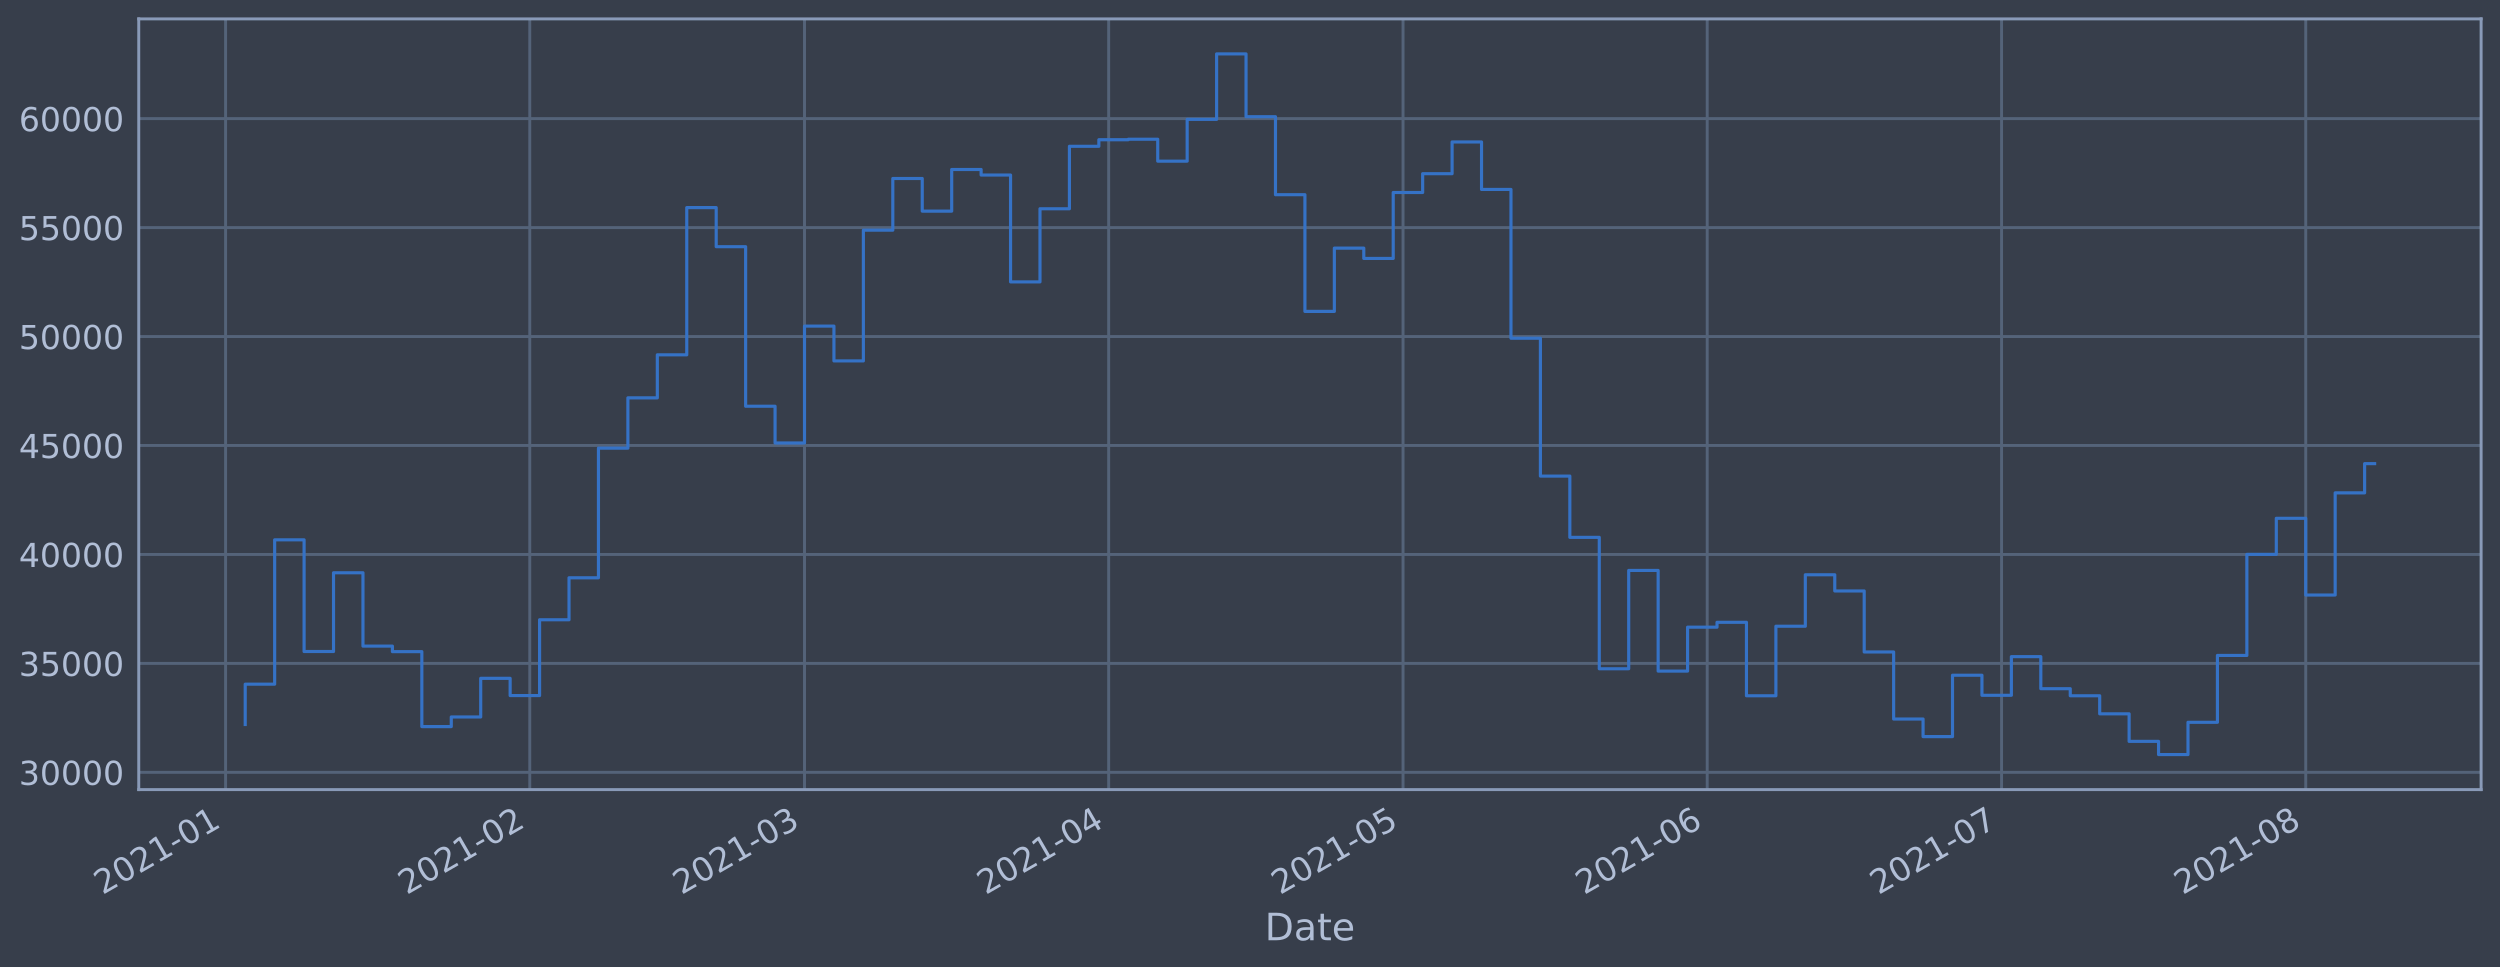
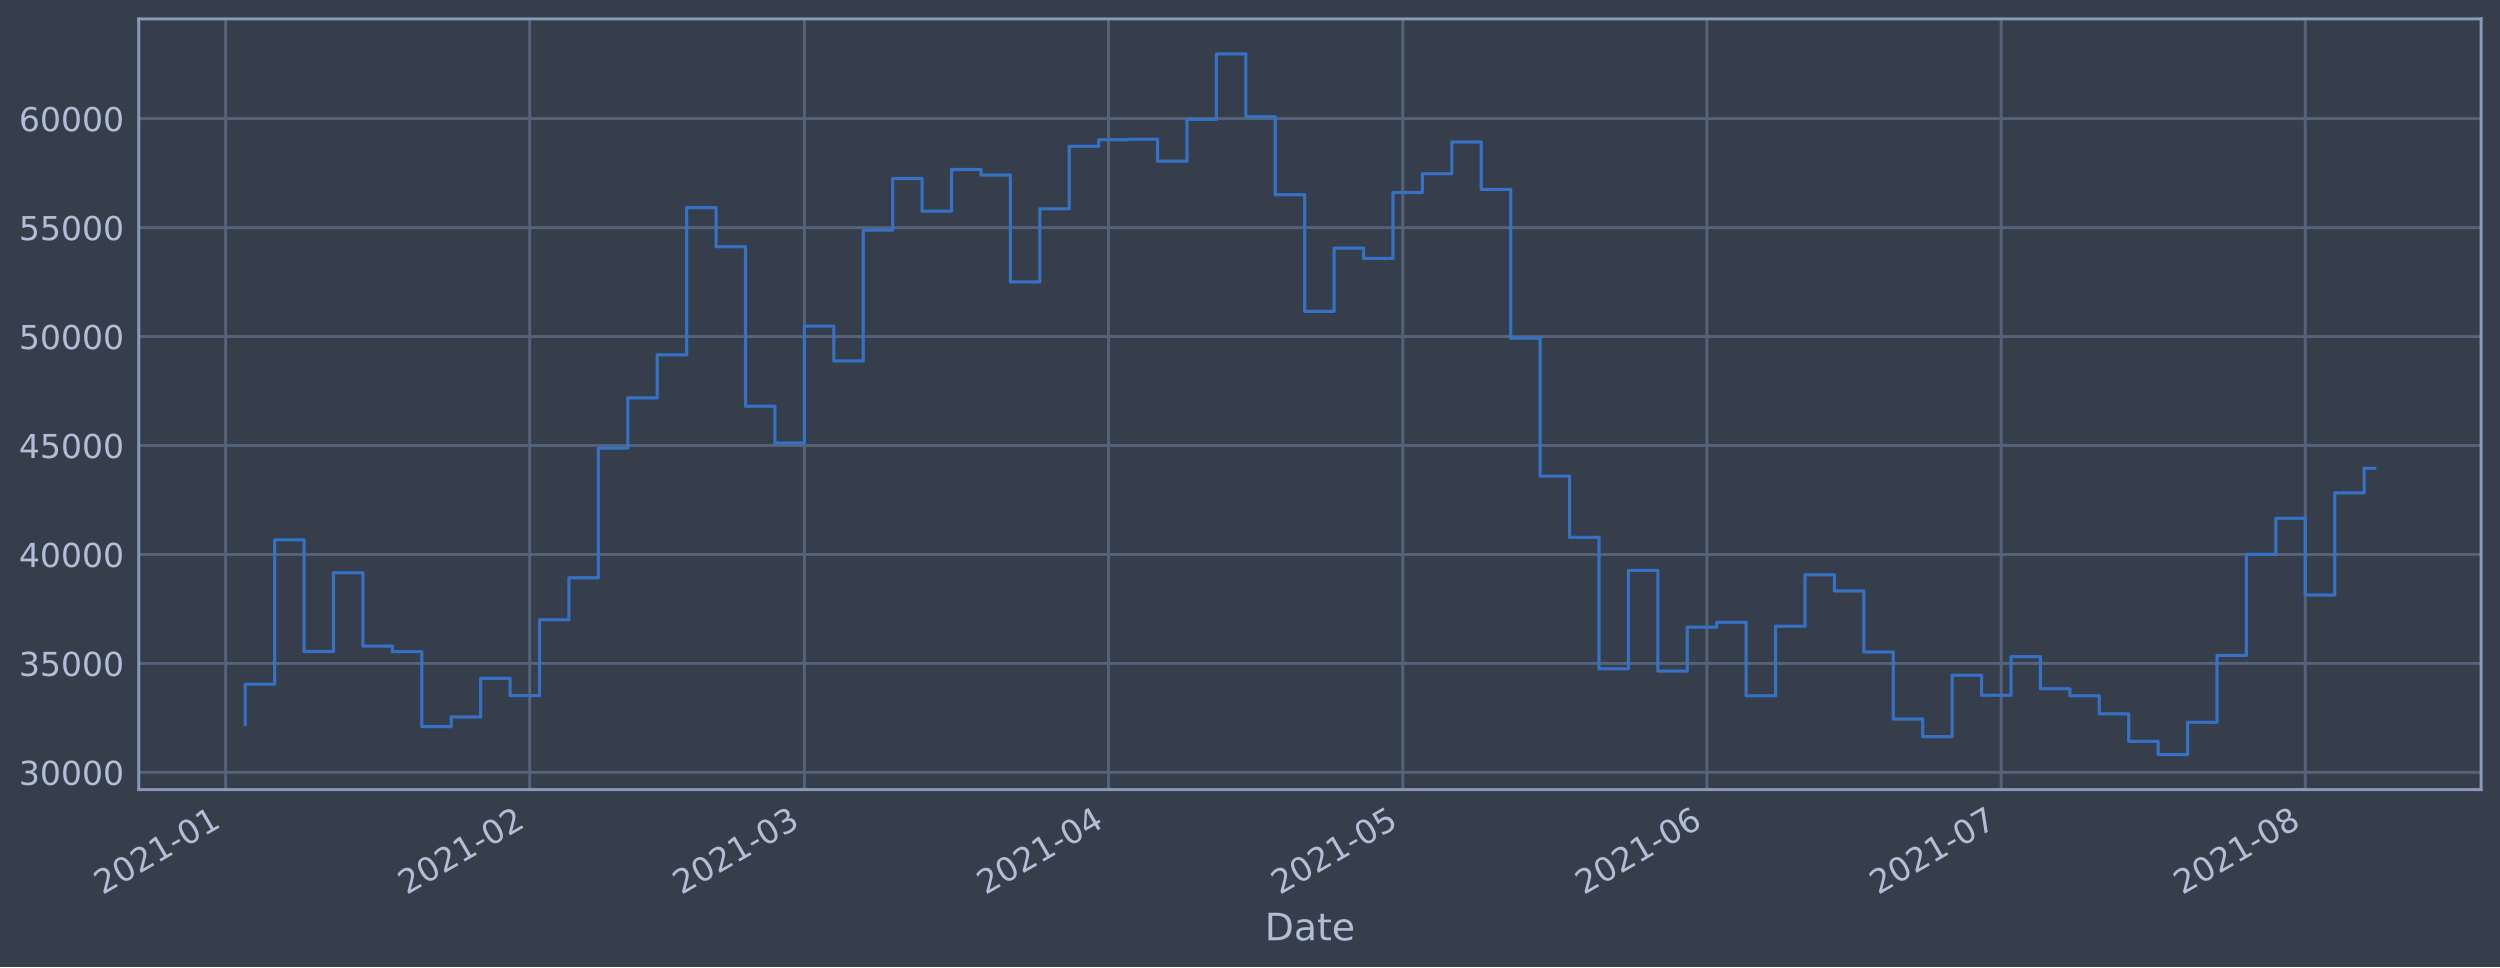
<svg xmlns="http://www.w3.org/2000/svg" xmlns:xlink="http://www.w3.org/1999/xlink" height="368.58pt" version="1.1" viewBox="0 0 952.884 368.58" width="952.884pt">
  <defs>
    <style type="text/css">*{stroke-linecap:butt;stroke-linejoin:round;}</style>
  </defs>
  <g id="figure_1">
    <g id="patch_1">
      <path d="M 0 368.58  L 952.884 368.58  L 952.884 0  L 0 0  z " style="fill:#373e4b;" />
    </g>
    <g id="axes_1">
      <g id="patch_2">
        <path d="M 52.884 300.96  L 945.684 300.96  L 945.684 7.2  L 52.884 7.2  z " style="fill:#373e4b;" />
      </g>
      <g id="matplotlib.axis_1">
        <g id="xtick_1">
          <g id="line2d_1">
-             <path clip-path="url(#p7a408fe8dd)" d="M 85.986 300.96  L 85.986 7.2  " style="fill:none;stroke:#546379;stroke-linecap:square;stroke-width:1.12;" />
+             <path clip-path="url(#pdb9ec51790)" d="M 85.987 300.96  L 85.987 7.2  " style="fill:none;stroke:#546379;stroke-linecap:square;stroke-width:1.12;" />
          </g>
          <g id="line2d_2" />
          <g id="text_1">
-             <g style="fill:#b1bed6;" transform="translate(39.08254 341.1745)rotate(-30)scale(0.126 -0.126)">
+             <g style="fill:#b1bed6;" transform="translate(39.08417 341.1745)rotate(-30)scale(0.126 -0.126)">
              <defs>
                <path d="M 1228 531  L 3431 531  L 3431 0  L 469 0  L 469 531  Q 828 903 1448 1529  Q 2069 2156 2228 2338  Q 2531 2678 2651 2914  Q 2772 3150 2772 3378  Q 2772 3750 2511 3984  Q 2250 4219 1831 4219  Q 1534 4219 1204 4116  Q 875 4013 500 3803  L 500 4441  Q 881 4594 1212 4672  Q 1544 4750 1819 4750  Q 2544 4750 2975 4387  Q 3406 4025 3406 3419  Q 3406 3131 3298 2873  Q 3191 2616 2906 2266  Q 2828 2175 2409 1742  Q 1991 1309 1228 531  z " id="DejaVuSans-32" transform="scale(0.015625)" />
                <path d="M 2034 4250  Q 1547 4250 1301 3770  Q 1056 3291 1056 2328  Q 1056 1369 1301 889  Q 1547 409 2034 409  Q 2525 409 2770 889  Q 3016 1369 3016 2328  Q 3016 3291 2770 3770  Q 2525 4250 2034 4250  z M 2034 4750  Q 2819 4750 3233 4129  Q 3647 3509 3647 2328  Q 3647 1150 3233 529  Q 2819 -91 2034 -91  Q 1250 -91 836 529  Q 422 1150 422 2328  Q 422 3509 836 4129  Q 1250 4750 2034 4750  z " id="DejaVuSans-30" transform="scale(0.015625)" />
                <path d="M 794 531  L 1825 531  L 1825 4091  L 703 3866  L 703 4441  L 1819 4666  L 2450 4666  L 2450 531  L 3481 531  L 3481 0  L 794 0  L 794 531  z " id="DejaVuSans-31" transform="scale(0.015625)" />
                <path d="M 313 2009  L 1997 2009  L 1997 1497  L 313 1497  L 313 2009  z " id="DejaVuSans-2d" transform="scale(0.015625)" />
              </defs>
              <use xlink:href="#DejaVuSans-32" />
              <use x="63.623" xlink:href="#DejaVuSans-30" />
              <use x="127.246" xlink:href="#DejaVuSans-32" />
              <use x="190.869" xlink:href="#DejaVuSans-31" />
              <use x="254.492" xlink:href="#DejaVuSans-2d" />
              <use x="290.576" xlink:href="#DejaVuSans-30" />
              <use x="354.199" xlink:href="#DejaVuSans-31" />
            </g>
          </g>
        </g>
        <g id="xtick_2">
          <g id="line2d_3">
-             <path clip-path="url(#p7a408fe8dd)" d="M 201.922 300.96  L 201.922 7.2  " style="fill:none;stroke:#546379;stroke-linecap:square;stroke-width:1.12;" />
+             <path clip-path="url(#pdb9ec51790)" d="M 201.898 300.96  L 201.898 7.2  " style="fill:none;stroke:#546379;stroke-linecap:square;stroke-width:1.12;" />
          </g>
          <g id="line2d_4" />
          <g id="text_2">
-             <g style="fill:#b1bed6;" transform="translate(155.0187 341.1745)rotate(-30)scale(0.126 -0.126)">
+             <g style="fill:#b1bed6;" transform="translate(154.9951 341.1745)rotate(-30)scale(0.126 -0.126)">
              <use xlink:href="#DejaVuSans-32" />
              <use x="63.623" xlink:href="#DejaVuSans-30" />
              <use x="127.246" xlink:href="#DejaVuSans-32" />
              <use x="190.869" xlink:href="#DejaVuSans-31" />
              <use x="254.492" xlink:href="#DejaVuSans-2d" />
              <use x="290.576" xlink:href="#DejaVuSans-30" />
              <use x="354.199" xlink:href="#DejaVuSans-32" />
            </g>
          </g>
        </g>
        <g id="xtick_3">
          <g id="line2d_5">
-             <path clip-path="url(#p7a408fe8dd)" d="M 306.639 300.96  L 306.639 7.2  " style="fill:none;stroke:#546379;stroke-linecap:square;stroke-width:1.12;" />
+             <path clip-path="url(#pdb9ec51790)" d="M 306.592 300.96  L 306.592 7.2  " style="fill:none;stroke:#546379;stroke-linecap:square;stroke-width:1.12;" />
          </g>
          <g id="line2d_6" />
          <g id="text_3">
-             <g style="fill:#b1bed6;" transform="translate(259.7353 341.1745)rotate(-30)scale(0.126 -0.126)">
+             <g style="fill:#b1bed6;" transform="translate(259.6889 341.1745)rotate(-30)scale(0.126 -0.126)">
              <defs>
                <path d="M 2597 2516  Q 3050 2419 3304 2112  Q 3559 1806 3559 1356  Q 3559 666 3084 287  Q 2609 -91 1734 -91  Q 1441 -91 1130 -33  Q 819 25 488 141  L 488 750  Q 750 597 1062 519  Q 1375 441 1716 441  Q 2309 441 2620 675  Q 2931 909 2931 1356  Q 2931 1769 2642 2001  Q 2353 2234 1838 2234  L 1294 2234  L 1294 2753  L 1863 2753  Q 2328 2753 2575 2939  Q 2822 3125 2822 3475  Q 2822 3834 2567 4026  Q 2313 4219 1838 4219  Q 1578 4219 1281 4162  Q 984 4106 628 3988  L 628 4550  Q 988 4650 1302 4700  Q 1616 4750 1894 4750  Q 2613 4750 3031 4423  Q 3450 4097 3450 3541  Q 3450 3153 3228 2886  Q 3006 2619 2597 2516  z " id="DejaVuSans-33" transform="scale(0.015625)" />
              </defs>
              <use xlink:href="#DejaVuSans-32" />
              <use x="63.623" xlink:href="#DejaVuSans-30" />
              <use x="127.246" xlink:href="#DejaVuSans-32" />
              <use x="190.869" xlink:href="#DejaVuSans-31" />
              <use x="254.492" xlink:href="#DejaVuSans-2d" />
              <use x="290.576" xlink:href="#DejaVuSans-30" />
              <use x="354.199" xlink:href="#DejaVuSans-33" />
            </g>
          </g>
        </g>
        <g id="xtick_4">
          <g id="line2d_7">
-             <path clip-path="url(#p7a408fe8dd)" d="M 422.575 300.96  L 422.575 7.2  " style="fill:none;stroke:#546379;stroke-linecap:square;stroke-width:1.12;" />
+             <path clip-path="url(#pdb9ec51790)" d="M 422.503 300.96  L 422.503 7.2  " style="fill:none;stroke:#546379;stroke-linecap:square;stroke-width:1.12;" />
          </g>
          <g id="line2d_8" />
          <g id="text_4">
-             <g style="fill:#b1bed6;" transform="translate(375.6714 341.1745)rotate(-30)scale(0.126 -0.126)">
+             <g style="fill:#b1bed6;" transform="translate(375.5999 341.1745)rotate(-30)scale(0.126 -0.126)">
              <defs>
                <path d="M 2419 4116  L 825 1625  L 2419 1625  L 2419 4116  z M 2253 4666  L 3047 4666  L 3047 1625  L 3713 1625  L 3713 1100  L 3047 1100  L 3047 0  L 2419 0  L 2419 1100  L 313 1100  L 313 1709  L 2253 4666  z " id="DejaVuSans-34" transform="scale(0.015625)" />
              </defs>
              <use xlink:href="#DejaVuSans-32" />
              <use x="63.623" xlink:href="#DejaVuSans-30" />
              <use x="127.246" xlink:href="#DejaVuSans-32" />
              <use x="190.869" xlink:href="#DejaVuSans-31" />
              <use x="254.492" xlink:href="#DejaVuSans-2d" />
              <use x="290.576" xlink:href="#DejaVuSans-30" />
              <use x="354.199" xlink:href="#DejaVuSans-34" />
            </g>
          </g>
        </g>
        <g id="xtick_5">
          <g id="line2d_9">
-             <path clip-path="url(#p7a408fe8dd)" d="M 534.771 300.96  L 534.771 7.2  " style="fill:none;stroke:#546379;stroke-linecap:square;stroke-width:1.12;" />
+             <path clip-path="url(#pdb9ec51790)" d="M 534.675 300.96  L 534.675 7.2  " style="fill:none;stroke:#546379;stroke-linecap:square;stroke-width:1.12;" />
          </g>
          <g id="line2d_10" />
          <g id="text_5">
-             <g style="fill:#b1bed6;" transform="translate(487.8678 341.1745)rotate(-30)scale(0.126 -0.126)">
+             <g style="fill:#b1bed6;" transform="translate(487.7717 341.1745)rotate(-30)scale(0.126 -0.126)">
              <defs>
                <path d="M 691 4666  L 3169 4666  L 3169 4134  L 1269 4134  L 1269 2991  Q 1406 3038 1543 3061  Q 1681 3084 1819 3084  Q 2600 3084 3056 2656  Q 3513 2228 3513 1497  Q 3513 744 3044 326  Q 2575 -91 1722 -91  Q 1428 -91 1123 -41  Q 819 9 494 109  L 494 744  Q 775 591 1075 516  Q 1375 441 1709 441  Q 2250 441 2565 725  Q 2881 1009 2881 1497  Q 2881 1984 2565 2268  Q 2250 2553 1709 2553  Q 1456 2553 1204 2497  Q 953 2441 691 2322  L 691 4666  z " id="DejaVuSans-35" transform="scale(0.015625)" />
              </defs>
              <use xlink:href="#DejaVuSans-32" />
              <use x="63.623" xlink:href="#DejaVuSans-30" />
              <use x="127.246" xlink:href="#DejaVuSans-32" />
              <use x="190.869" xlink:href="#DejaVuSans-31" />
              <use x="254.492" xlink:href="#DejaVuSans-2d" />
              <use x="290.576" xlink:href="#DejaVuSans-30" />
              <use x="354.199" xlink:href="#DejaVuSans-35" />
            </g>
          </g>
        </g>
        <g id="xtick_6">
          <g id="line2d_11">
-             <path clip-path="url(#p7a408fe8dd)" d="M 650.707 300.96  L 650.707 7.2  " style="fill:none;stroke:#546379;stroke-linecap:square;stroke-width:1.12;" />
+             <path clip-path="url(#pdb9ec51790)" d="M 650.586 300.96  L 650.586 7.2  " style="fill:none;stroke:#546379;stroke-linecap:square;stroke-width:1.12;" />
          </g>
          <g id="line2d_12" />
          <g id="text_6">
-             <g style="fill:#b1bed6;" transform="translate(603.8039 341.1745)rotate(-30)scale(0.126 -0.126)">
+             <g style="fill:#b1bed6;" transform="translate(603.6827 341.1745)rotate(-30)scale(0.126 -0.126)">
              <defs>
                <path d="M 2113 2584  Q 1688 2584 1439 2293  Q 1191 2003 1191 1497  Q 1191 994 1439 701  Q 1688 409 2113 409  Q 2538 409 2786 701  Q 3034 994 3034 1497  Q 3034 2003 2786 2293  Q 2538 2584 2113 2584  z M 3366 4563  L 3366 3988  Q 3128 4100 2886 4159  Q 2644 4219 2406 4219  Q 1781 4219 1451 3797  Q 1122 3375 1075 2522  Q 1259 2794 1537 2939  Q 1816 3084 2150 3084  Q 2853 3084 3261 2657  Q 3669 2231 3669 1497  Q 3669 778 3244 343  Q 2819 -91 2113 -91  Q 1303 -91 875 529  Q 447 1150 447 2328  Q 447 3434 972 4092  Q 1497 4750 2381 4750  Q 2619 4750 2861 4703  Q 3103 4656 3366 4563  z " id="DejaVuSans-36" transform="scale(0.015625)" />
              </defs>
              <use xlink:href="#DejaVuSans-32" />
              <use x="63.623" xlink:href="#DejaVuSans-30" />
              <use x="127.246" xlink:href="#DejaVuSans-32" />
              <use x="190.869" xlink:href="#DejaVuSans-31" />
              <use x="254.492" xlink:href="#DejaVuSans-2d" />
              <use x="290.576" xlink:href="#DejaVuSans-30" />
              <use x="354.199" xlink:href="#DejaVuSans-36" />
            </g>
          </g>
        </g>
        <g id="xtick_7">
          <g id="line2d_13">
-             <path clip-path="url(#p7a408fe8dd)" d="M 762.904 300.96  L 762.904 7.2  " style="fill:none;stroke:#546379;stroke-linecap:square;stroke-width:1.12;" />
+             <path clip-path="url(#pdb9ec51790)" d="M 762.758 300.96  L 762.758 7.2  " style="fill:none;stroke:#546379;stroke-linecap:square;stroke-width:1.12;" />
          </g>
          <g id="line2d_14" />
          <g id="text_7">
-             <g style="fill:#b1bed6;" transform="translate(716.0002 341.1745)rotate(-30)scale(0.126 -0.126)">
+             <g style="fill:#b1bed6;" transform="translate(715.8546 341.1745)rotate(-30)scale(0.126 -0.126)">
              <defs>
                <path d="M 525 4666  L 3525 4666  L 3525 4397  L 1831 0  L 1172 0  L 2766 4134  L 525 4134  L 525 4666  z " id="DejaVuSans-37" transform="scale(0.015625)" />
              </defs>
              <use xlink:href="#DejaVuSans-32" />
              <use x="63.623" xlink:href="#DejaVuSans-30" />
              <use x="127.246" xlink:href="#DejaVuSans-32" />
              <use x="190.869" xlink:href="#DejaVuSans-31" />
              <use x="254.492" xlink:href="#DejaVuSans-2d" />
              <use x="290.576" xlink:href="#DejaVuSans-30" />
              <use x="354.199" xlink:href="#DejaVuSans-37" />
            </g>
          </g>
        </g>
        <g id="xtick_8">
          <g id="line2d_15">
-             <path clip-path="url(#p7a408fe8dd)" d="M 878.84 300.96  L 878.84 7.2  " style="fill:none;stroke:#546379;stroke-linecap:square;stroke-width:1.12;" />
+             <path clip-path="url(#pdb9ec51790)" d="M 878.669 300.96  L 878.669 7.2  " style="fill:none;stroke:#546379;stroke-linecap:square;stroke-width:1.12;" />
          </g>
          <g id="line2d_16" />
          <g id="text_8">
-             <g style="fill:#b1bed6;" transform="translate(831.9364 341.1745)rotate(-30)scale(0.126 -0.126)">
+             <g style="fill:#b1bed6;" transform="translate(831.7656 341.1745)rotate(-30)scale(0.126 -0.126)">
              <defs>
                <path d="M 2034 2216  Q 1584 2216 1326 1975  Q 1069 1734 1069 1313  Q 1069 891 1326 650  Q 1584 409 2034 409  Q 2484 409 2743 651  Q 3003 894 3003 1313  Q 3003 1734 2745 1975  Q 2488 2216 2034 2216  z M 1403 2484  Q 997 2584 770 2862  Q 544 3141 544 3541  Q 544 4100 942 4425  Q 1341 4750 2034 4750  Q 2731 4750 3128 4425  Q 3525 4100 3525 3541  Q 3525 3141 3298 2862  Q 3072 2584 2669 2484  Q 3125 2378 3379 2068  Q 3634 1759 3634 1313  Q 3634 634 3220 271  Q 2806 -91 2034 -91  Q 1263 -91 848 271  Q 434 634 434 1313  Q 434 1759 690 2068  Q 947 2378 1403 2484  z M 1172 3481  Q 1172 3119 1398 2916  Q 1625 2713 2034 2713  Q 2441 2713 2670 2916  Q 2900 3119 2900 3481  Q 2900 3844 2670 4047  Q 2441 4250 2034 4250  Q 1625 4250 1398 4047  Q 1172 3844 1172 3481  z " id="DejaVuSans-38" transform="scale(0.015625)" />
              </defs>
              <use xlink:href="#DejaVuSans-32" />
              <use x="63.623" xlink:href="#DejaVuSans-30" />
              <use x="127.246" xlink:href="#DejaVuSans-32" />
              <use x="190.869" xlink:href="#DejaVuSans-31" />
              <use x="254.492" xlink:href="#DejaVuSans-2d" />
              <use x="290.576" xlink:href="#DejaVuSans-30" />
              <use x="354.199" xlink:href="#DejaVuSans-38" />
            </g>
          </g>
        </g>
        <g id="text_9">
          <g style="fill:#b1bed6;" transform="translate(482.0746 358.3856)scale(0.144 -0.144)">
            <defs>
              <path d="M 1259 4147  L 1259 519  L 2022 519  Q 2988 519 3436 956  Q 3884 1394 3884 2338  Q 3884 3275 3436 3711  Q 2988 4147 2022 4147  L 1259 4147  z M 628 4666  L 1925 4666  Q 3281 4666 3915 4102  Q 4550 3538 4550 2338  Q 4550 1131 3912 565  Q 3275 0 1925 0  L 628 0  L 628 4666  z " id="DejaVuSans-44" transform="scale(0.015625)" />
              <path d="M 2194 1759  Q 1497 1759 1228 1600  Q 959 1441 959 1056  Q 959 750 1161 570  Q 1363 391 1709 391  Q 2188 391 2477 730  Q 2766 1069 2766 1631  L 2766 1759  L 2194 1759  z M 3341 1997  L 3341 0  L 2766 0  L 2766 531  Q 2569 213 2275 61  Q 1981 -91 1556 -91  Q 1019 -91 701 211  Q 384 513 384 1019  Q 384 1609 779 1909  Q 1175 2209 1959 2209  L 2766 2209  L 2766 2266  Q 2766 2663 2505 2880  Q 2244 3097 1772 3097  Q 1472 3097 1187 3025  Q 903 2953 641 2809  L 641 3341  Q 956 3463 1253 3523  Q 1550 3584 1831 3584  Q 2591 3584 2966 3190  Q 3341 2797 3341 1997  z " id="DejaVuSans-61" transform="scale(0.015625)" />
              <path d="M 1172 4494  L 1172 3500  L 2356 3500  L 2356 3053  L 1172 3053  L 1172 1153  Q 1172 725 1289 603  Q 1406 481 1766 481  L 2356 481  L 2356 0  L 1766 0  Q 1100 0 847 248  Q 594 497 594 1153  L 594 3053  L 172 3053  L 172 3500  L 594 3500  L 594 4494  L 1172 4494  z " id="DejaVuSans-74" transform="scale(0.015625)" />
              <path d="M 3597 1894  L 3597 1613  L 953 1613  Q 991 1019 1311 708  Q 1631 397 2203 397  Q 2534 397 2845 478  Q 3156 559 3463 722  L 3463 178  Q 3153 47 2828 -22  Q 2503 -91 2169 -91  Q 1331 -91 842 396  Q 353 884 353 1716  Q 353 2575 817 3079  Q 1281 3584 2069 3584  Q 2775 3584 3186 3129  Q 3597 2675 3597 1894  z M 3022 2063  Q 3016 2534 2758 2815  Q 2500 3097 2075 3097  Q 1594 3097 1305 2825  Q 1016 2553 972 2059  L 3022 2063  z " id="DejaVuSans-65" transform="scale(0.015625)" />
            </defs>
            <use xlink:href="#DejaVuSans-44" />
            <use x="77.002" xlink:href="#DejaVuSans-61" />
            <use x="138.281" xlink:href="#DejaVuSans-74" />
            <use x="177.49" xlink:href="#DejaVuSans-65" />
          </g>
        </g>
      </g>
      <g id="matplotlib.axis_2">
        <g id="ytick_1">
          <g id="line2d_17">
-             <path clip-path="url(#p7a408fe8dd)" d="M 52.884 294.384  L 945.684 294.384  " style="fill:none;stroke:#546379;stroke-linecap:square;stroke-width:1.12;" />
+             <path clip-path="url(#pdb9ec51790)" d="M 52.884 294.384  L 945.684 294.384  " style="fill:none;stroke:#546379;stroke-linecap:square;stroke-width:1.12;" />
          </g>
          <g id="line2d_18" />
          <g id="text_10">
            <g style="fill:#b1bed6;" transform="translate(7.2 299.1712)scale(0.126 -0.126)">
              <use xlink:href="#DejaVuSans-33" />
              <use x="63.623" xlink:href="#DejaVuSans-30" />
              <use x="127.246" xlink:href="#DejaVuSans-30" />
              <use x="190.869" xlink:href="#DejaVuSans-30" />
              <use x="254.492" xlink:href="#DejaVuSans-30" />
            </g>
          </g>
        </g>
        <g id="ytick_2">
          <g id="line2d_19">
-             <path clip-path="url(#p7a408fe8dd)" d="M 52.884 252.856  L 945.684 252.856  " style="fill:none;stroke:#546379;stroke-linecap:square;stroke-width:1.12;" />
+             <path clip-path="url(#pdb9ec51790)" d="M 52.884 252.856  L 945.684 252.856  " style="fill:none;stroke:#546379;stroke-linecap:square;stroke-width:1.12;" />
          </g>
          <g id="line2d_20" />
          <g id="text_11">
            <g style="fill:#b1bed6;" transform="translate(7.2 257.6428)scale(0.126 -0.126)">
              <use xlink:href="#DejaVuSans-33" />
              <use x="63.623" xlink:href="#DejaVuSans-35" />
              <use x="127.246" xlink:href="#DejaVuSans-30" />
              <use x="190.869" xlink:href="#DejaVuSans-30" />
              <use x="254.492" xlink:href="#DejaVuSans-30" />
            </g>
          </g>
        </g>
        <g id="ytick_3">
          <g id="line2d_21">
-             <path clip-path="url(#p7a408fe8dd)" d="M 52.884 211.327  L 945.684 211.327  " style="fill:none;stroke:#546379;stroke-linecap:square;stroke-width:1.12;" />
+             <path clip-path="url(#pdb9ec51790)" d="M 52.884 211.327  L 945.684 211.327  " style="fill:none;stroke:#546379;stroke-linecap:square;stroke-width:1.12;" />
          </g>
          <g id="line2d_22" />
          <g id="text_12">
            <g style="fill:#b1bed6;" transform="translate(7.2 216.1143)scale(0.126 -0.126)">
              <use xlink:href="#DejaVuSans-34" />
              <use x="63.623" xlink:href="#DejaVuSans-30" />
              <use x="127.246" xlink:href="#DejaVuSans-30" />
              <use x="190.869" xlink:href="#DejaVuSans-30" />
              <use x="254.492" xlink:href="#DejaVuSans-30" />
            </g>
          </g>
        </g>
        <g id="ytick_4">
          <g id="line2d_23">
-             <path clip-path="url(#p7a408fe8dd)" d="M 52.884 169.799  L 945.684 169.799  " style="fill:none;stroke:#546379;stroke-linecap:square;stroke-width:1.12;" />
+             <path clip-path="url(#pdb9ec51790)" d="M 52.884 169.799  L 945.684 169.799  " style="fill:none;stroke:#546379;stroke-linecap:square;stroke-width:1.12;" />
          </g>
          <g id="line2d_24" />
          <g id="text_13">
            <g style="fill:#b1bed6;" transform="translate(7.2 174.5858)scale(0.126 -0.126)">
              <use xlink:href="#DejaVuSans-34" />
              <use x="63.623" xlink:href="#DejaVuSans-35" />
              <use x="127.246" xlink:href="#DejaVuSans-30" />
              <use x="190.869" xlink:href="#DejaVuSans-30" />
              <use x="254.492" xlink:href="#DejaVuSans-30" />
            </g>
          </g>
        </g>
        <g id="ytick_5">
          <g id="line2d_25">
-             <path clip-path="url(#p7a408fe8dd)" d="M 52.884 128.27  L 945.684 128.27  " style="fill:none;stroke:#546379;stroke-linecap:square;stroke-width:1.12;" />
+             <path clip-path="url(#pdb9ec51790)" d="M 52.884 128.27  L 945.684 128.27  " style="fill:none;stroke:#546379;stroke-linecap:square;stroke-width:1.12;" />
          </g>
          <g id="line2d_26" />
          <g id="text_14">
            <g style="fill:#b1bed6;" transform="translate(7.2 133.0573)scale(0.126 -0.126)">
              <use xlink:href="#DejaVuSans-35" />
              <use x="63.623" xlink:href="#DejaVuSans-30" />
              <use x="127.246" xlink:href="#DejaVuSans-30" />
              <use x="190.869" xlink:href="#DejaVuSans-30" />
              <use x="254.492" xlink:href="#DejaVuSans-30" />
            </g>
          </g>
        </g>
        <g id="ytick_6">
          <g id="line2d_27">
-             <path clip-path="url(#p7a408fe8dd)" d="M 52.884 86.742  L 945.684 86.742  " style="fill:none;stroke:#546379;stroke-linecap:square;stroke-width:1.12;" />
+             <path clip-path="url(#pdb9ec51790)" d="M 52.884 86.742  L 945.684 86.742  " style="fill:none;stroke:#546379;stroke-linecap:square;stroke-width:1.12;" />
          </g>
          <g id="line2d_28" />
          <g id="text_15">
            <g style="fill:#b1bed6;" transform="translate(7.2 91.52883)scale(0.126 -0.126)">
              <use xlink:href="#DejaVuSans-35" />
              <use x="63.623" xlink:href="#DejaVuSans-35" />
              <use x="127.246" xlink:href="#DejaVuSans-30" />
              <use x="190.869" xlink:href="#DejaVuSans-30" />
              <use x="254.492" xlink:href="#DejaVuSans-30" />
            </g>
          </g>
        </g>
        <g id="ytick_7">
          <g id="line2d_29">
-             <path clip-path="url(#p7a408fe8dd)" d="M 52.884 45.213  L 945.684 45.213  " style="fill:none;stroke:#546379;stroke-linecap:square;stroke-width:1.12;" />
+             <path clip-path="url(#pdb9ec51790)" d="M 52.884 45.213  L 945.684 45.213  " style="fill:none;stroke:#546379;stroke-linecap:square;stroke-width:1.12;" />
          </g>
          <g id="line2d_30" />
          <g id="text_16">
            <g style="fill:#b1bed6;" transform="translate(7.2 50.00035)scale(0.126 -0.126)">
              <use xlink:href="#DejaVuSans-36" />
              <use x="63.623" xlink:href="#DejaVuSans-30" />
              <use x="127.246" xlink:href="#DejaVuSans-30" />
              <use x="190.869" xlink:href="#DejaVuSans-30" />
              <use x="254.492" xlink:href="#DejaVuSans-30" />
            </g>
          </g>
        </g>
      </g>
      <g id="line2d_31">
-         <path clip-path="url(#p7a408fe8dd)" d="M 93.466 276.149  L 93.466 260.774  L 104.685 260.774  L 104.685 205.76  L 115.905 205.76  L 115.905 248.33  L 127.124 248.33  L 127.124 218.317  L 138.344 218.317  L 138.344 246.269  L 149.564 246.269  L 149.564 248.379  L 160.783 248.379  L 160.783 276.944  L 172.003 276.944  L 172.003 273.273  L 183.223 273.273  L 183.223 258.551  L 194.442 258.551  L 194.442 265.124  L 205.662 265.124  L 205.662 236.227  L 216.882 236.227  L 216.882 220.23  L 228.101 220.23  L 228.101 170.811  L 239.321 170.811  L 239.321 151.649  L 250.54 151.649  L 250.54 135.246  L 261.76 135.246  L 261.76 79.13  L 272.98 79.13  L 272.98 94.023  L 284.199 94.023  L 284.199 154.845  L 295.419 154.845  L 295.419 168.853  L 306.639 168.853  L 306.639 124.303  L 317.858 124.303  L 317.858 137.559  L 329.078 137.559  L 329.078 87.726  L 340.297 87.726  L 340.297 68.027  L 351.517 68.027  L 351.517 80.473  L 362.737 80.473  L 362.737 64.6  L 373.956 64.6  L 373.956 66.715  L 385.176 66.715  L 385.176 107.438  L 396.396 107.438  L 396.396 79.566  L 407.615 79.566  L 407.615 55.76  L 418.835 55.76  L 418.835 53.259  L 430.054 53.259  L 430.054 53.07  L 441.274 53.07  L 441.274 61.421  L 452.494 61.421  L 452.494 45.505  L 463.713 45.505  L 463.713 20.553  L 474.933 20.553  L 474.933 44.49  L 486.153 44.49  L 486.153 74.218  L 497.372 74.218  L 497.372 118.693  L 508.592 118.693  L 508.592 94.577  L 519.812 94.577  L 519.812 98.501  L 531.031 98.501  L 531.031 73.366  L 542.251 73.366  L 542.251 66.2  L 553.47 66.2  L 553.47 54.11  L 564.69 54.11  L 564.69 72.207  L 575.91 72.207  L 575.91 128.914  L 587.129 128.914  L 587.129 181.458  L 598.349 181.458  L 598.349 204.813  L 609.569 204.813  L 609.569 254.894  L 620.788 254.894  L 620.788 217.423  L 632.008 217.423  L 632.008 255.782  L 643.227 255.782  L 643.227 239.046  L 654.447 239.046  L 654.447 237.195  L 665.667 237.195  L 665.667 265.191  L 676.886 265.191  L 676.886 238.698  L 688.106 238.698  L 688.106 219.078  L 699.326 219.078  L 699.326 225.24  L 710.545 225.24  L 710.545 248.502  L 721.765 248.502  L 721.765 274.055  L 732.984 274.055  L 732.984 280.758  L 744.204 280.758  L 744.204 257.368  L 755.424 257.368  L 755.424 265.008  L 766.643 265.008  L 766.643 250.287  L 777.863 250.287  L 777.863 262.498  L 789.083 262.498  L 789.083 265.185  L 800.302 265.185  L 800.302 272.07  L 811.522 272.07  L 811.522 282.58  L 822.742 282.58  L 822.742 287.607  L 833.961 287.607  L 833.961 275.299  L 845.181 275.299  L 845.181 249.823  L 856.4 249.823  L 856.4 211.306  L 867.62 211.306  L 867.62 197.548  L 878.84 197.548  L 878.84 226.792  L 890.059 226.792  L 890.059 187.856  L 901.279 187.856  L 901.279 176.718  L 905.102 176.718  L 905.102 176.718  " style="fill:none;stroke:#3572c6;stroke-linecap:square;stroke-width:1.2;" />
+         <path clip-path="url(#pdb9ec51790)" d="M 93.466 276.149  L 93.466 260.774  L 104.683 260.774  L 104.683 205.76  L 115.9 205.76  L 115.9 248.33  L 127.117 248.33  L 127.117 218.317  L 138.334 218.317  L 138.334 246.269  L 149.552 246.269  L 149.552 248.379  L 160.769 248.379  L 160.769 276.944  L 171.986 276.944  L 171.986 273.273  L 183.203 273.273  L 183.203 258.551  L 194.42 258.551  L 194.42 265.124  L 205.637 265.124  L 205.637 236.227  L 216.855 236.227  L 216.855 220.23  L 228.072 220.23  L 228.072 170.811  L 239.289 170.811  L 239.289 151.649  L 250.506 151.649  L 250.506 135.246  L 261.723 135.246  L 261.723 79.13  L 272.941 79.13  L 272.941 94.023  L 284.158 94.023  L 284.158 154.845  L 295.375 154.845  L 295.375 168.853  L 306.592 168.853  L 306.592 124.303  L 317.809 124.303  L 317.809 137.559  L 329.027 137.559  L 329.027 87.726  L 340.244 87.726  L 340.244 68.027  L 351.461 68.027  L 351.461 80.473  L 362.678 80.473  L 362.678 64.6  L 373.895 64.6  L 373.895 66.715  L 385.112 66.715  L 385.112 107.438  L 396.33 107.438  L 396.33 79.566  L 407.547 79.566  L 407.547 55.76  L 418.764 55.76  L 418.764 53.259  L 429.981 53.259  L 429.981 53.07  L 441.198 53.07  L 441.198 61.421  L 452.416 61.421  L 452.416 45.505  L 463.633 45.505  L 463.633 20.553  L 474.85 20.553  L 474.85 44.49  L 486.067 44.49  L 486.067 74.218  L 497.284 74.218  L 497.284 118.693  L 508.502 118.693  L 508.502 94.577  L 519.719 94.577  L 519.719 98.501  L 530.936 98.501  L 530.936 73.366  L 542.153 73.366  L 542.153 66.2  L 553.37 66.2  L 553.37 54.11  L 564.588 54.11  L 564.588 72.207  L 575.805 72.207  L 575.805 128.914  L 587.022 128.914  L 587.022 181.458  L 598.239 181.458  L 598.239 204.813  L 609.456 204.813  L 609.456 254.894  L 620.673 254.894  L 620.673 217.423  L 631.891 217.423  L 631.891 255.782  L 643.108 255.782  L 643.108 239.046  L 654.325 239.046  L 654.325 237.195  L 665.542 237.195  L 665.542 265.191  L 676.759 265.191  L 676.759 238.698  L 687.977 238.698  L 687.977 219.078  L 699.194 219.078  L 699.194 225.24  L 710.411 225.24  L 710.411 248.502  L 721.628 248.502  L 721.628 274.055  L 732.845 274.055  L 732.845 280.758  L 744.063 280.758  L 744.063 257.368  L 755.28 257.368  L 755.28 265.008  L 766.497 265.008  L 766.497 250.287  L 777.714 250.287  L 777.714 262.498  L 788.931 262.498  L 788.931 265.185  L 800.149 265.185  L 800.149 272.07  L 811.366 272.07  L 811.366 282.58  L 822.583 282.58  L 822.583 287.607  L 833.8 287.607  L 833.8 275.299  L 845.017 275.299  L 845.017 249.823  L 856.234 249.823  L 856.234 211.306  L 867.452 211.306  L 867.452 197.548  L 878.669 197.548  L 878.669 226.792  L 889.886 226.792  L 889.886 187.856  L 901.103 187.856  L 901.103 178.494  L 905.102 178.494  L 905.102 178.494  " style="fill:none;stroke:#3572c6;stroke-linecap:square;stroke-width:1.2;" />
      </g>
      <g id="patch_3">
        <path d="M 52.884 300.96  L 52.884 7.2  " style="fill:none;stroke:#899ab8;stroke-linecap:square;stroke-linejoin:miter;stroke-width:1.12;" />
      </g>
      <g id="patch_4">
        <path d="M 945.684 300.96  L 945.684 7.2  " style="fill:none;stroke:#899ab8;stroke-linecap:square;stroke-linejoin:miter;stroke-width:1.12;" />
      </g>
      <g id="patch_5">
        <path d="M 52.884 300.96  L 945.684 300.96  " style="fill:none;stroke:#899ab8;stroke-linecap:square;stroke-linejoin:miter;stroke-width:1.12;" />
      </g>
      <g id="patch_6">
        <path d="M 52.884 7.2  L 945.684 7.2  " style="fill:none;stroke:#899ab8;stroke-linecap:square;stroke-linejoin:miter;stroke-width:1.12;" />
      </g>
    </g>
  </g>
  <defs>
-     <clipPath id="p7a408fe8dd">
+     <clipPath id="pdb9ec51790">
      <rect height="293.76" width="892.8" x="52.884" y="7.2" />
    </clipPath>
  </defs>
</svg>
